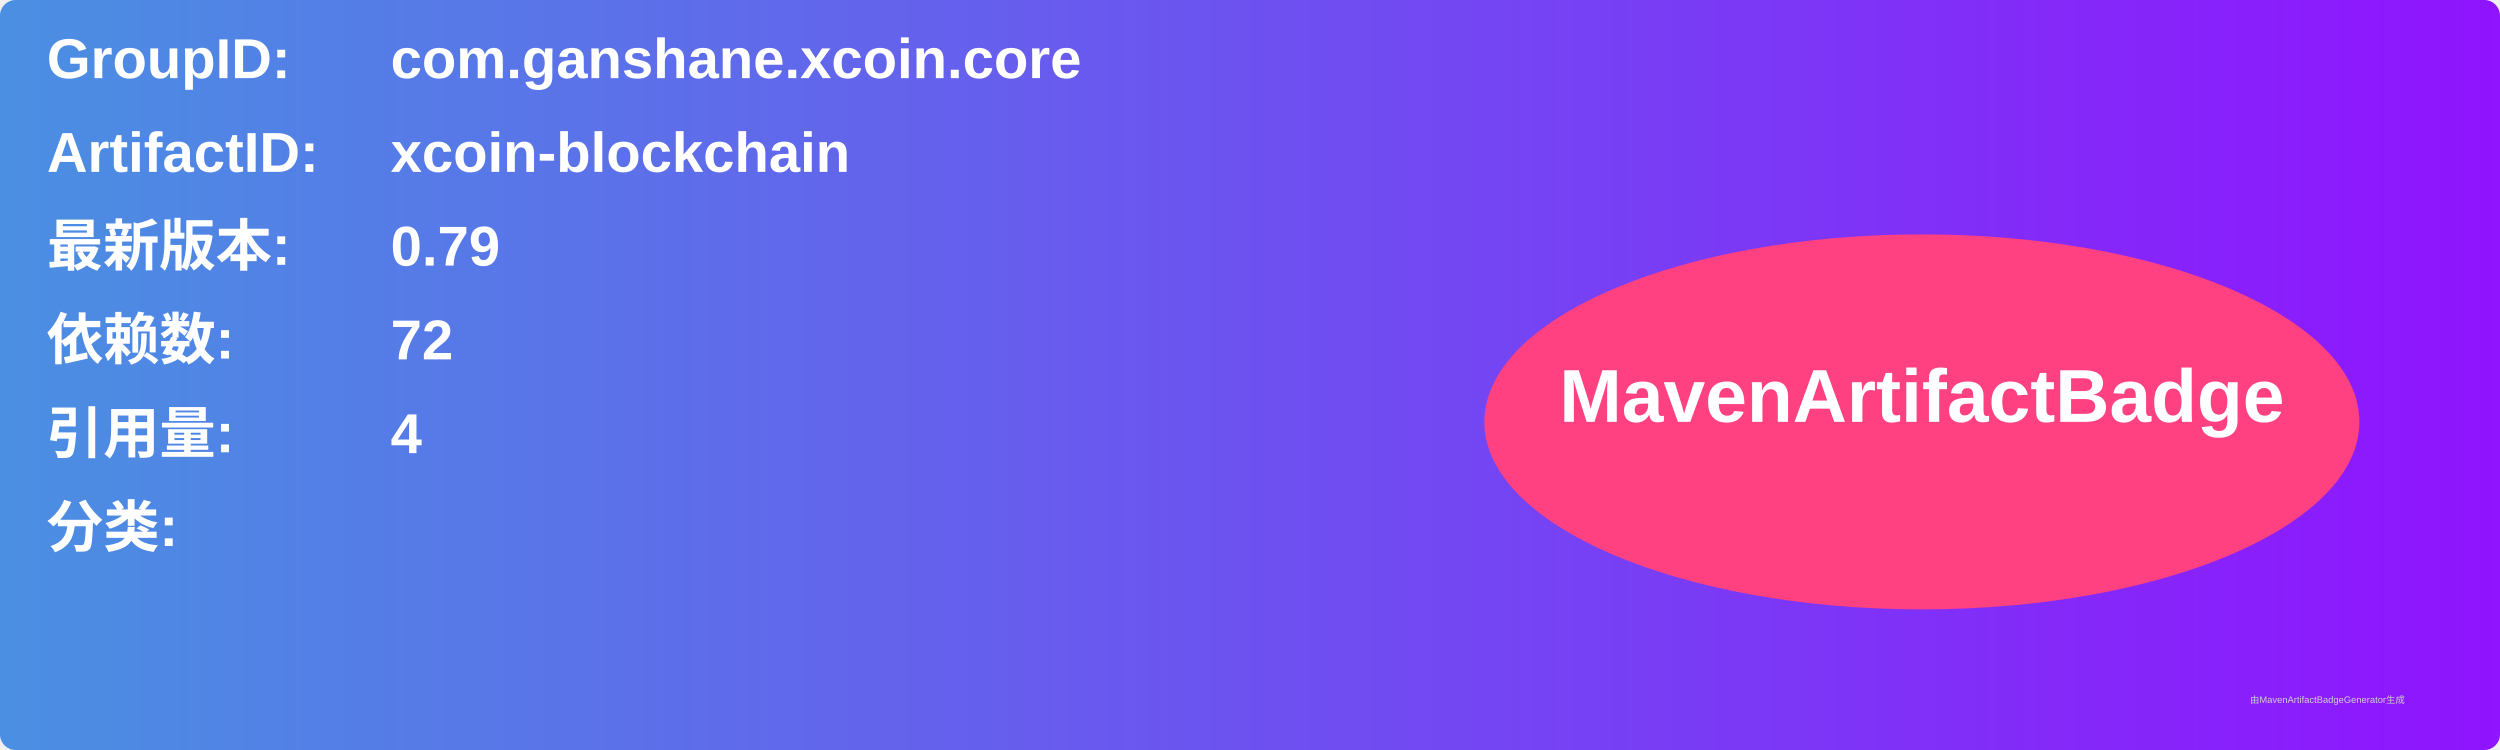
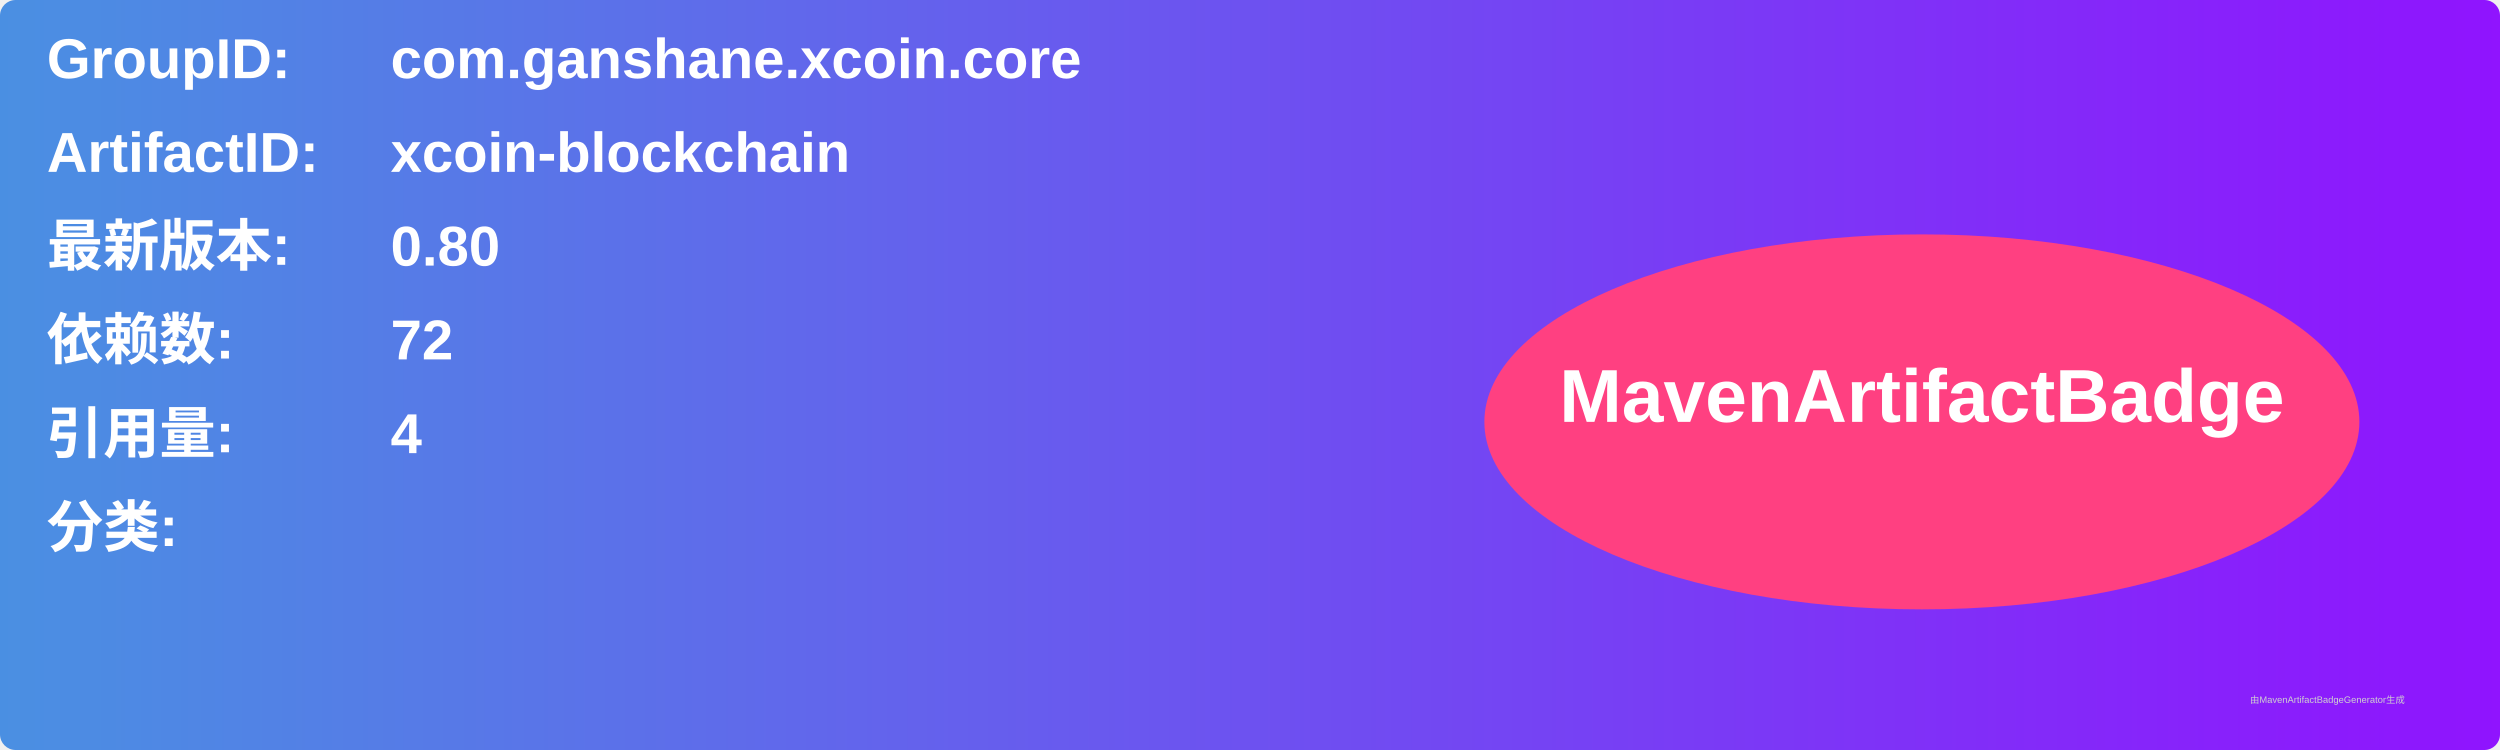
<svg xmlns="http://www.w3.org/2000/svg" width="800" height="240" viewBox="0 0 800 240">
  <linearGradient id="grad" x1="0%" y1="0%" x2="100%" y2="0%">
    <stop offset="0%" stop-color="#4a90e2" />
    <stop offset="100%" stop-color="#9013fe" />
  </linearGradient>
  <rect width="100%" height="100%" rx="5" ry="5" fill="url(#grad)" />
  <g transform="translate(15, 15)">
    <text x="0" y="10" font-family="Arial" font-size="18" fill="white" font-weight="bold" width="260">GroupID:</text>
    <text x="110" y="10" font-family="Arial" font-size="18" fill="white" font-weight="bold" width="460">com.ganshane.xcoin.core</text>
    <text x="0" y="40" font-family="Arial" font-size="18" fill="white" font-weight="bold" width="260">ArtifactID:</text>
    <text x="110" y="40" font-family="Arial" font-size="18" fill="white" font-weight="bold" width="460">xcoin-blockchain</text>
    <text x="0" y="70" font-family="Arial" font-size="18" fill="white" font-weight="bold">最新版本:</text>
    <text x="110" y="70" font-family="Arial" font-size="18" fill="white" font-weight="bold">
-       <tspan font-weight="bold">0.79</tspan>
+       <tspan font-weight="bold">0.80</tspan>
    </text>
    <text x="0" y="100" font-family="Arial" font-size="18" fill="white" font-weight="bold">依赖数: </text>
    <text x="110" y="100" font-family="Arial" font-size="18" fill="white">
      <tspan font-weight="bold">72</tspan>
    </text>
    <text x="0" y="130" font-family="Arial" font-size="18" fill="white" font-weight="bold">引用量: </text>
    <text x="110" y="130" font-family="Arial" font-size="18" fill="white">
      <tspan font-weight="bold">4</tspan>
    </text>
    <text x="0" y="160" font-family="Arial" font-size="18" fill="white" font-weight="bold">分类:</text>
    <text x="10" y="190" font-family="Arial" font-size="10" fill="white">
      <tspan font-weight="bold" />
    </text>
    <ellipse cx="600" cy="120" rx="140" ry="60" fill="#ff4081" />
    <text x="600" y="120" text-anchor="middle" font-family="Arial" font-size="24" fill="white" font-weight="bold">MavenArtifactBadge</text>
  </g>
  <text x="720" y="225" font-family="Arial" font-size="3" fill="#d0d0d0">由MavenArtifactBadgeGenerator生成</text>
</svg>
